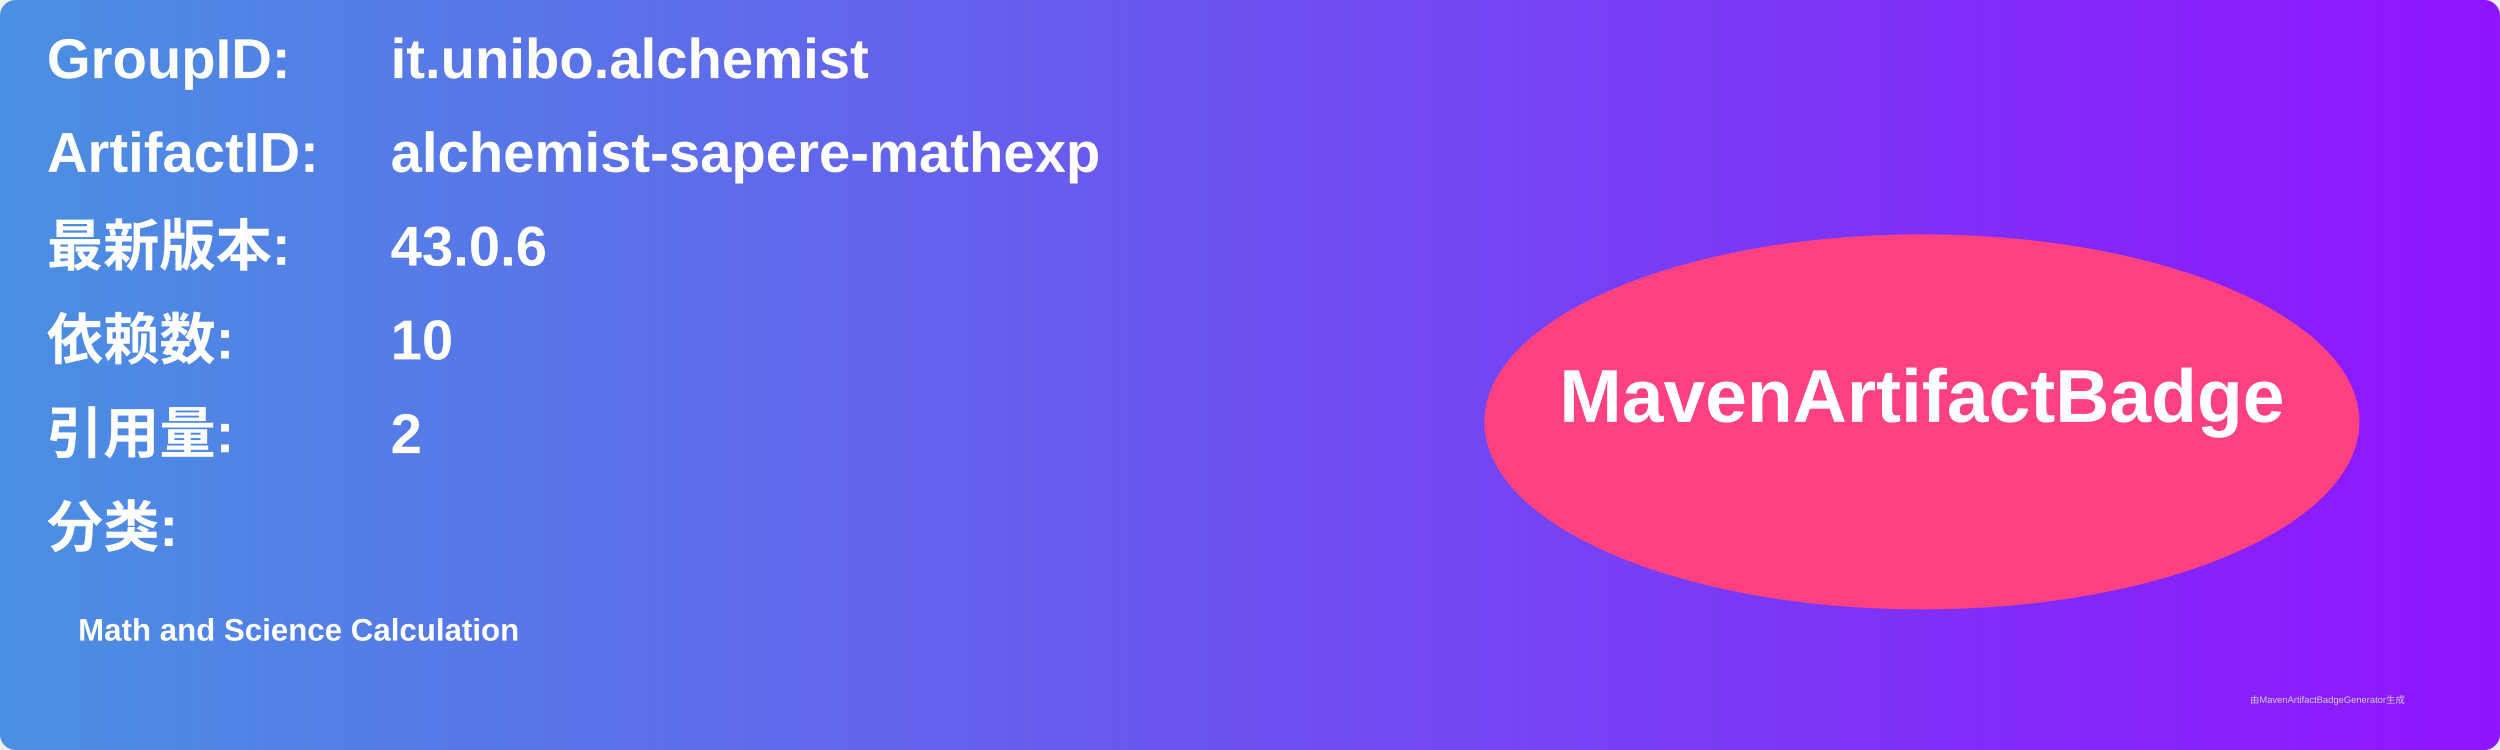
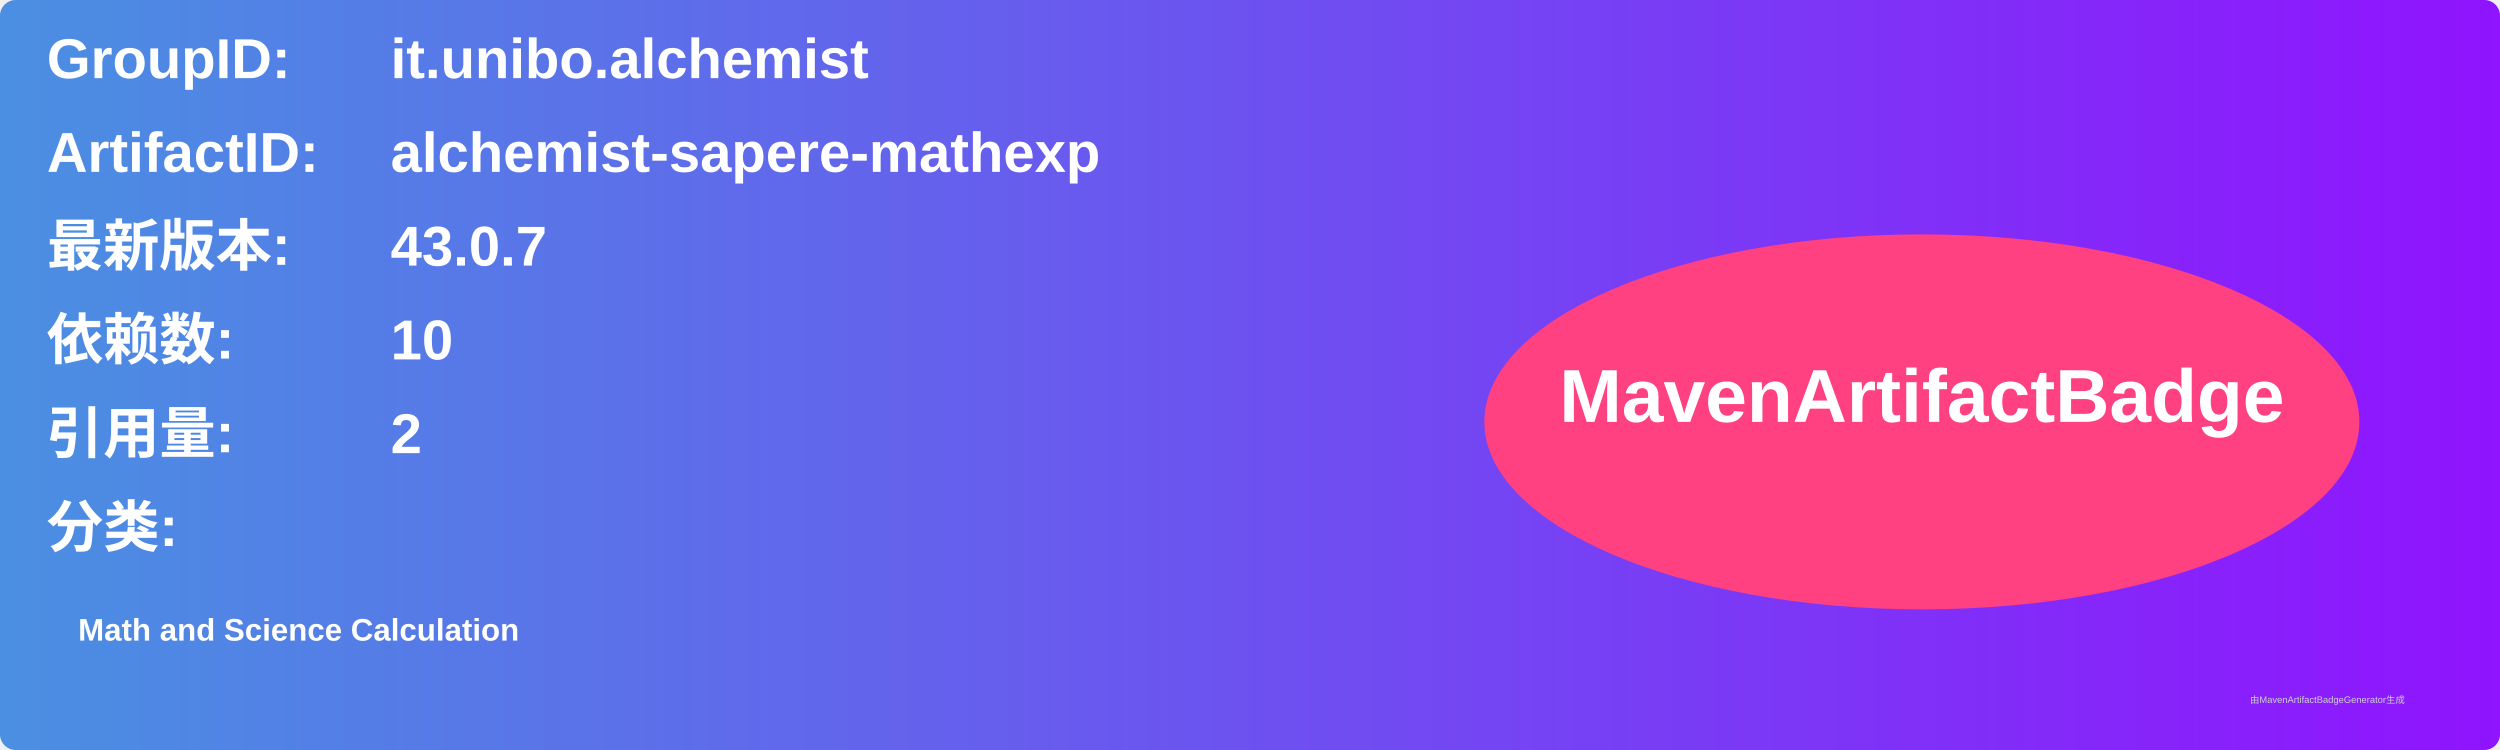
<svg xmlns="http://www.w3.org/2000/svg" width="800" height="240" viewBox="0 0 800 240">
  <linearGradient id="grad" x1="0%" y1="0%" x2="100%" y2="0%">
    <stop offset="0%" stop-color="#4a90e2" />
    <stop offset="100%" stop-color="#9013fe" />
  </linearGradient>
  <rect width="100%" height="100%" rx="5" ry="5" fill="url(#grad)" />
  <g transform="translate(15, 15)">
    <text x="0" y="10" font-family="Arial" font-size="18" fill="white" font-weight="bold" width="260">GroupID:</text>
    <text x="110" y="10" font-family="Arial" font-size="18" fill="white" font-weight="bold" width="460">it.unibo.alchemist</text>
    <text x="0" y="40" font-family="Arial" font-size="18" fill="white" font-weight="bold" width="260">ArtifactID:</text>
    <text x="110" y="40" font-family="Arial" font-size="18" fill="white" font-weight="bold" width="460">alchemist-sapere-mathexp</text>
    <text x="0" y="70" font-family="Arial" font-size="18" fill="white" font-weight="bold">最新版本:</text>
    <text x="110" y="70" font-family="Arial" font-size="18" fill="white" font-weight="bold">
-       <tspan font-weight="bold">43.0.6</tspan>
+       <tspan font-weight="bold">43.0.7</tspan>
    </text>
    <text x="0" y="100" font-family="Arial" font-size="18" fill="white" font-weight="bold">依赖数: </text>
    <text x="110" y="100" font-family="Arial" font-size="18" fill="white">
      <tspan font-weight="bold">10</tspan>
    </text>
    <text x="0" y="130" font-family="Arial" font-size="18" fill="white" font-weight="bold">引用量: </text>
    <text x="110" y="130" font-family="Arial" font-size="18" fill="white">
      <tspan font-weight="bold">2</tspan>
    </text>
    <text x="0" y="160" font-family="Arial" font-size="18" fill="white" font-weight="bold">分类:</text>
    <text x="10" y="190" font-family="Arial" font-size="10" fill="white">
      <tspan font-weight="bold">Math and Science Calculation</tspan>
    </text>
    <ellipse cx="600" cy="120" rx="140" ry="60" fill="#ff4081" />
    <text x="600" y="120" text-anchor="middle" font-family="Arial" font-size="24" fill="white" font-weight="bold">MavenArtifactBadge</text>
  </g>
  <text x="720" y="225" font-family="Arial" font-size="3" fill="#d0d0d0">由MavenArtifactBadgeGenerator生成</text>
</svg>
